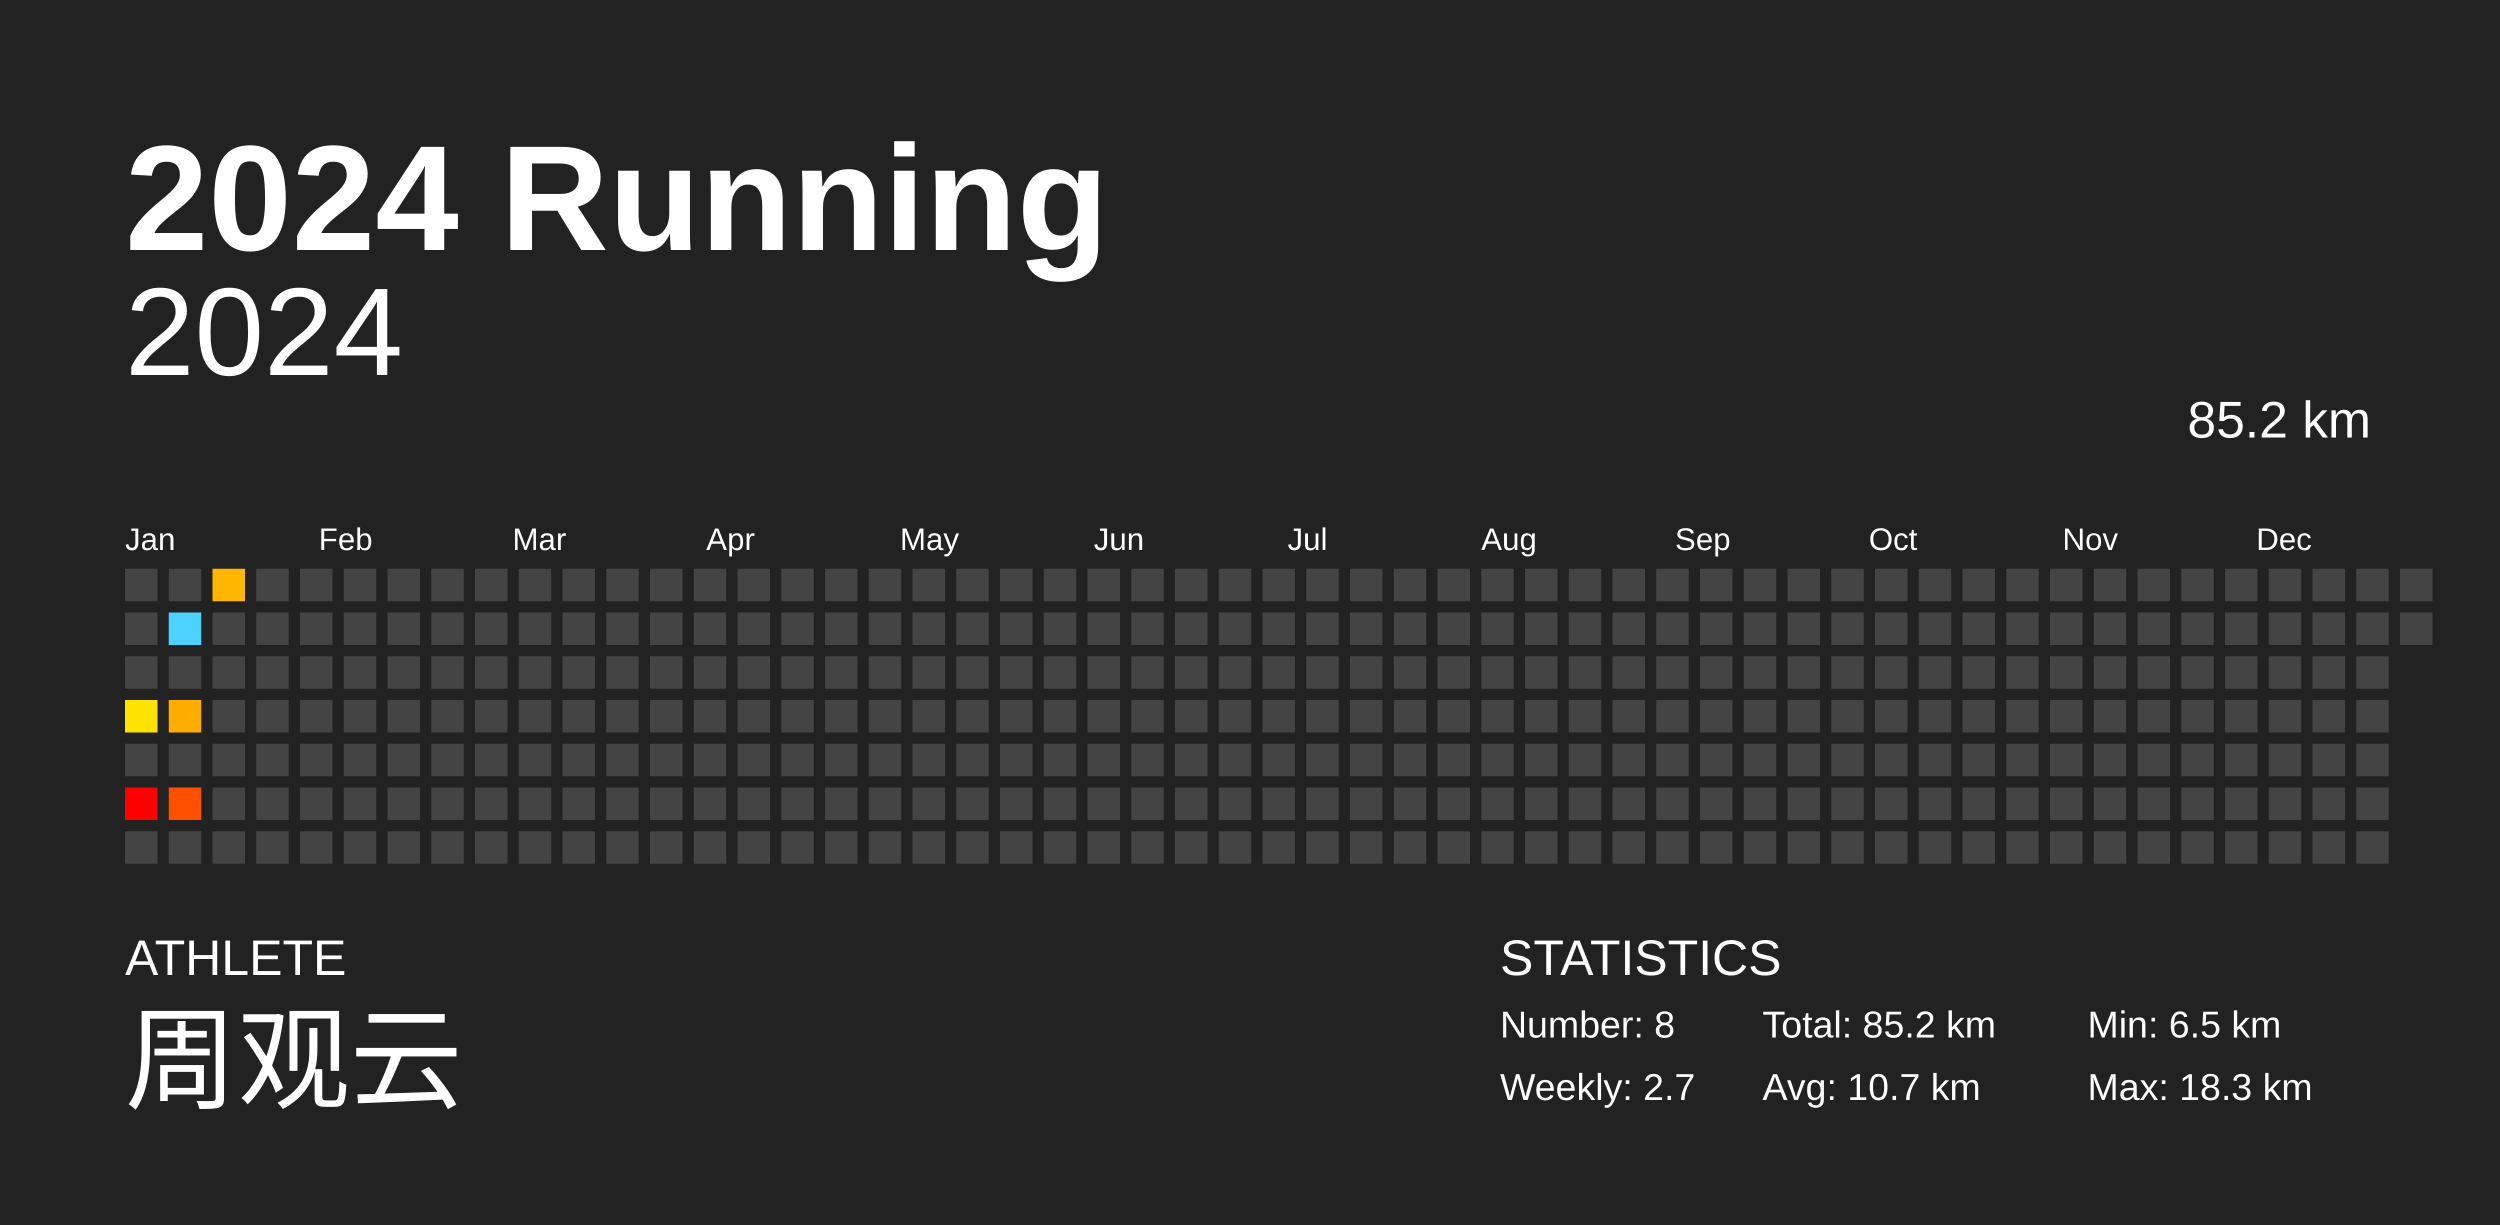
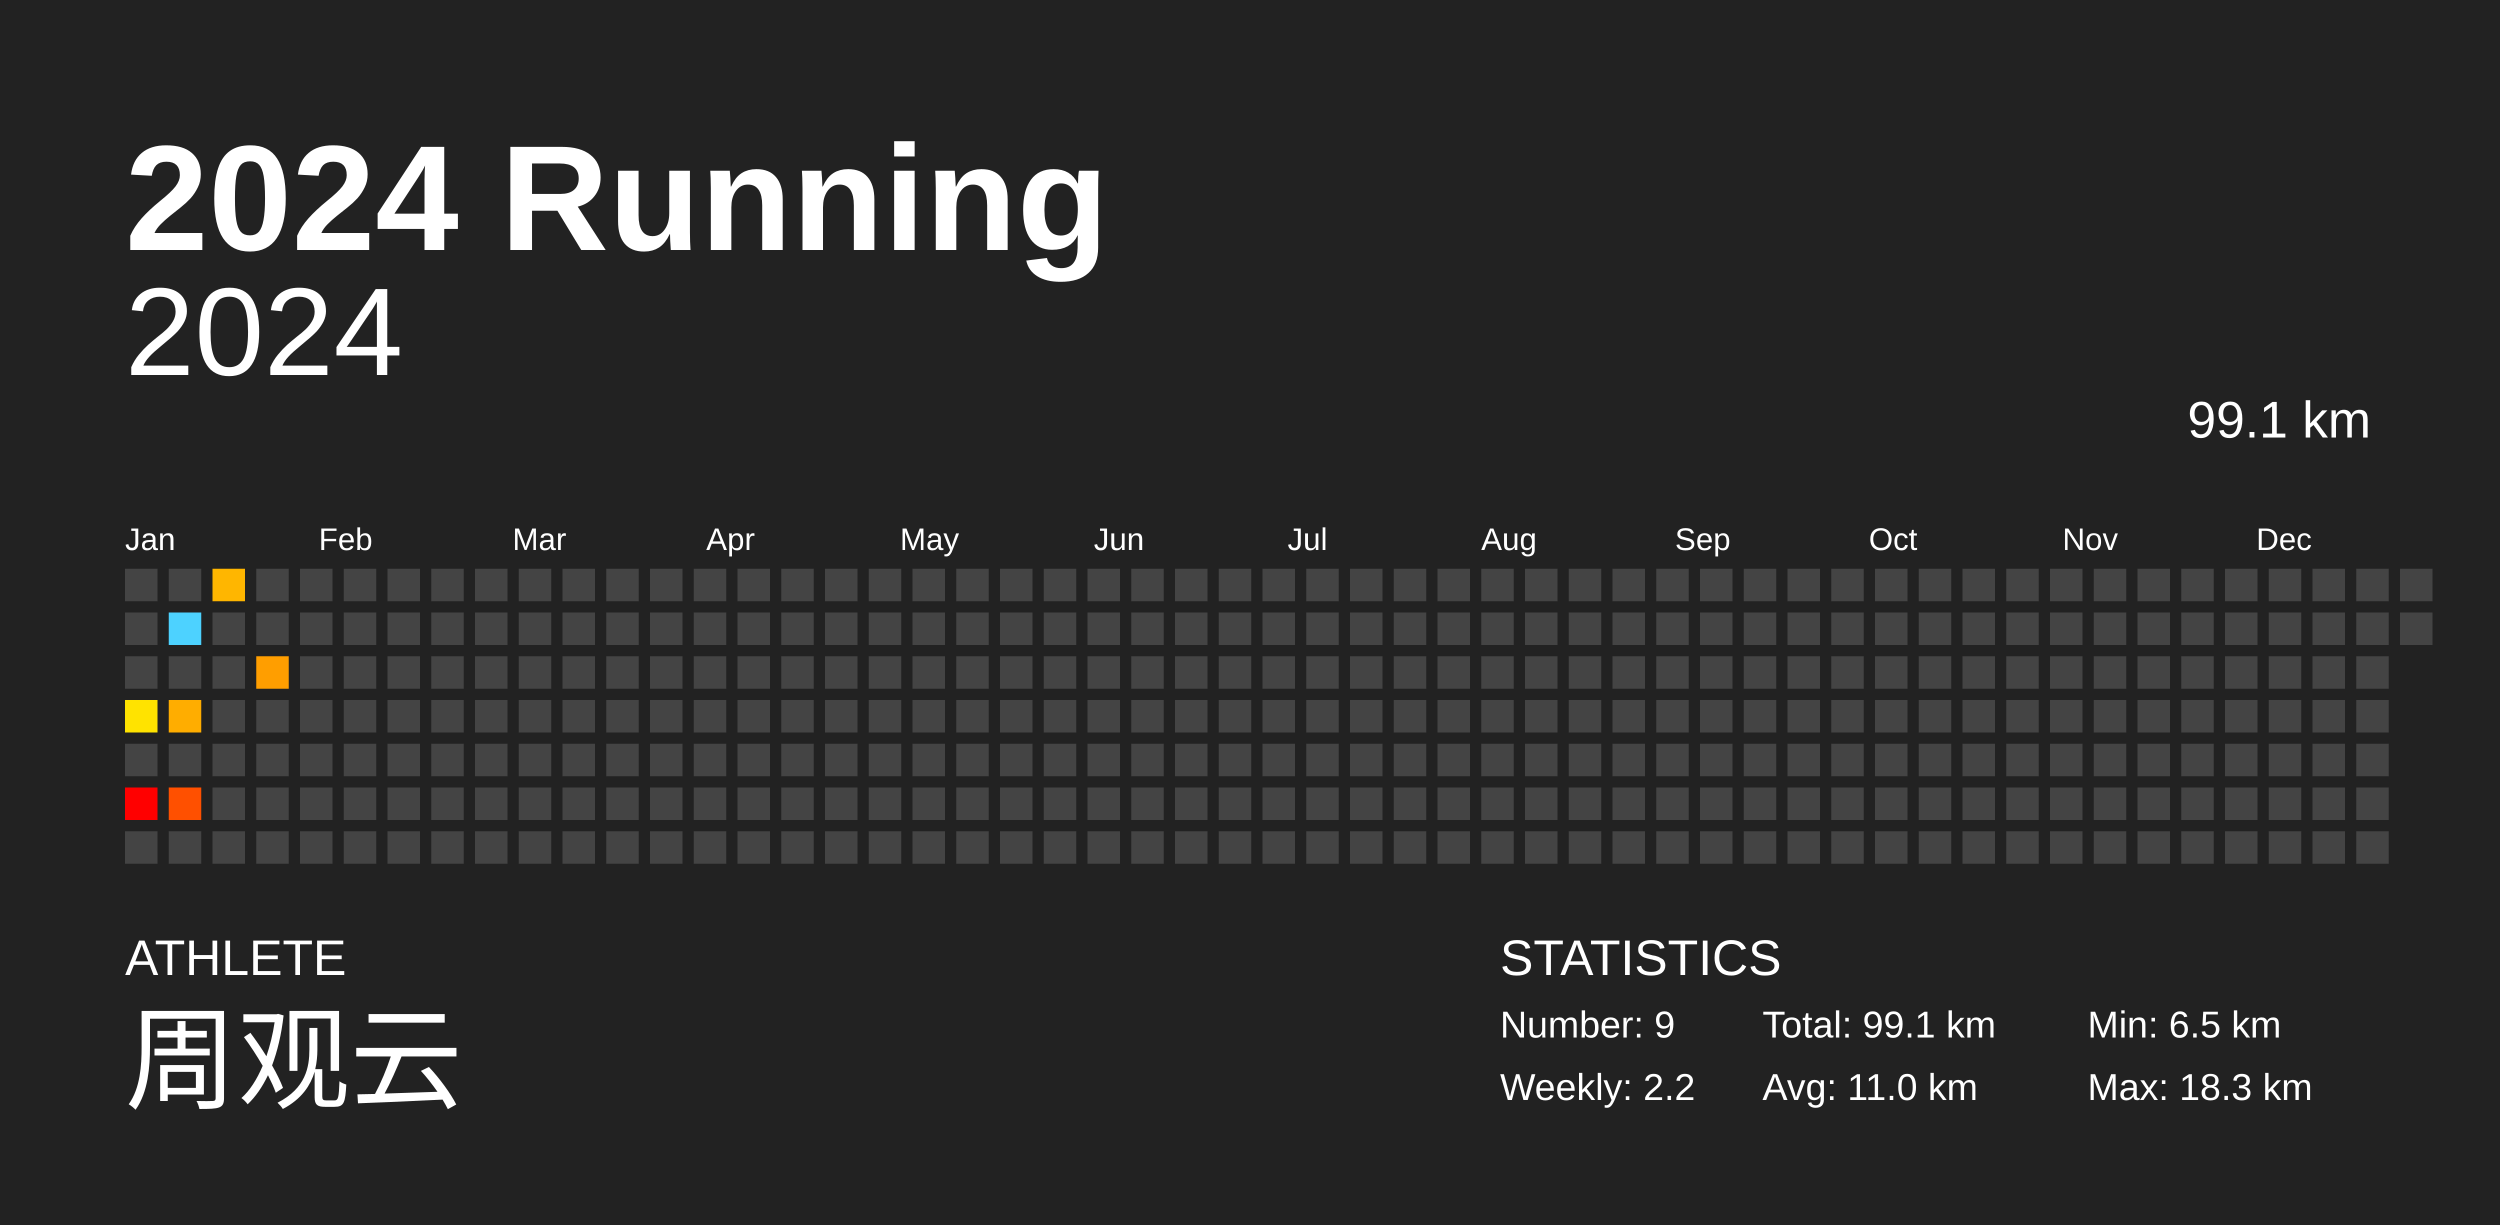
<svg xmlns="http://www.w3.org/2000/svg" baseProfile="full" height="98mm" version="1.1" viewBox="0,0,200,98" width="200mm">
  <defs />
  <rect fill="#222222" height="98" width="200" x="0" y="0" />
  <text fill="#FFFFFF" style="font-size:12px; font-family:Arial; font-weight:bold;" x="10" y="20">2024 Running</text>
  <text fill="#FFFFFF" style="font-size:4px; font-family:Arial" x="10" y="78">ATHLETE</text>
  <text fill="#FFFFFF" style="font-size:9px; font-family:Arial" x="10" y="88">周观云</text>
  <text fill="#FFFFFF" style="font-size:4px; font-family:Arial" x="120" y="78">STATISTICS</text>
-   <text fill="#FFFFFF" style="font-size:3px; font-family:Arial" x="120" y="83">Number: 8</text>
-   <text fill="#FFFFFF" style="font-size:3px; font-family:Arial" x="120" y="88">Weekly: 2.7</text>
-   <text fill="#FFFFFF" style="font-size:3px; font-family:Arial" x="141" y="83">Total: 85.2 km</text>
-   <text fill="#FFFFFF" style="font-size:3px; font-family:Arial" x="141" y="88">Avg: 10.7 km</text>
+   <text fill="#FFFFFF" style="font-size:3px; font-family:Arial" x="120" y="83">Number: 9</text>
+   <text fill="#FFFFFF" style="font-size:3px; font-family:Arial" x="120" y="88">Weekly: 2.2</text>
+   <text fill="#FFFFFF" style="font-size:3px; font-family:Arial" x="141" y="83">Total: 99.1 km</text>
+   <text fill="#FFFFFF" style="font-size:3px; font-family:Arial" x="141" y="88">Avg: 11.0 km</text>
  <text fill="#FFFFFF" style="font-size:3px; font-family:Arial" x="167" y="83">Min: 6.5 km</text>
  <text fill="#FFFFFF" style="font-size:3px; font-family:Arial" x="167" y="88">Max: 18.3 km</text>
  <text alignment-baseline="hanging" fill="#FFFFFF" style="font-size:10.0px; font-family:Arial;" x="10" y="30">2024</text>
-   <text alignment-baseline="hanging" fill="#FFFFFF" style="font-size:4.125px; font-family:Arial;" x="175" y="35">85.2 km</text>
+   <text alignment-baseline="hanging" fill="#FFFFFF" style="font-size:4.125px; font-family:Arial;" x="175" y="35">99.1 km</text>
  <text fill="#FFFFFF" style="font-size:2.5px; font-family:Arial" x="10.0" y="44">Jan</text>
  <text fill="#FFFFFF" style="font-size:2.5px; font-family:Arial" x="25.5" y="44">Feb</text>
  <text fill="#FFFFFF" style="font-size:2.5px; font-family:Arial" x="41.0" y="44">Mar</text>
  <text fill="#FFFFFF" style="font-size:2.5px; font-family:Arial" x="56.5" y="44">Apr</text>
  <text fill="#FFFFFF" style="font-size:2.5px; font-family:Arial" x="72.0" y="44">May</text>
  <text fill="#FFFFFF" style="font-size:2.5px; font-family:Arial" x="87.5" y="44">Jun</text>
  <text fill="#FFFFFF" style="font-size:2.5px; font-family:Arial" x="103.0" y="44">Jul</text>
  <text fill="#FFFFFF" style="font-size:2.5px; font-family:Arial" x="118.5" y="44">Aug</text>
  <text fill="#FFFFFF" style="font-size:2.5px; font-family:Arial" x="134.0" y="44">Sep</text>
  <text fill="#FFFFFF" style="font-size:2.5px; font-family:Arial" x="149.5" y="44">Oct</text>
  <text fill="#FFFFFF" style="font-size:2.5px; font-family:Arial" x="165.0" y="44">Nov</text>
  <text fill="#FFFFFF" style="font-size:2.5px; font-family:Arial" x="180.5" y="44">Dec</text>
  <rect fill="#444444" height="2.6" width="2.6" x="10.0" y="45.5" />
  <rect fill="#444444" height="2.6" width="2.6" x="10.0" y="49.0" />
  <rect fill="#444444" height="2.6" width="2.6" x="10.0" y="52.5" />
  <rect fill="#ffe300" height="2.6" width="2.6" x="10.0" y="56.0" />
  <rect fill="#444444" height="2.6" width="2.6" x="10.0" y="59.5" />
  <rect fill="red" height="2.6" width="2.6" x="10.0" y="63.0" />
  <rect fill="#444444" height="2.6" width="2.6" x="10.0" y="66.5" />
  <rect fill="#444444" height="2.6" width="2.6" x="13.5" y="45.5" />
  <rect fill="#4dd2ff" height="2.6" width="2.6" x="13.5" y="49.0" />
  <rect fill="#444444" height="2.6" width="2.6" x="13.5" y="52.5" />
  <rect fill="#ffad00" height="2.6" width="2.6" x="13.5" y="56.0" />
  <rect fill="#444444" height="2.6" width="2.6" x="13.5" y="59.5" />
  <rect fill="#ff5000" height="2.6" width="2.6" x="13.5" y="63.0" />
  <rect fill="#444444" height="2.6" width="2.6" x="13.5" y="66.5" />
  <rect fill="#ffb600" height="2.6" width="2.6" x="17.0" y="45.5" />
  <rect fill="#444444" height="2.6" width="2.6" x="17.0" y="49.0" />
  <rect fill="#444444" height="2.6" width="2.6" x="17.0" y="52.5" />
  <rect fill="#444444" height="2.6" width="2.6" x="17.0" y="56.0" />
  <rect fill="#444444" height="2.6" width="2.6" x="17.0" y="59.5" />
  <rect fill="#444444" height="2.6" width="2.6" x="17.0" y="63.0" />
  <rect fill="#444444" height="2.6" width="2.6" x="17.0" y="66.5" />
  <rect fill="#444444" height="2.6" width="2.6" x="20.5" y="45.5" />
  <rect fill="#444444" height="2.6" width="2.6" x="20.5" y="49.0" />
-   <rect fill="#444444" height="2.6" width="2.6" x="20.5" y="52.5" />
+   <rect fill="#ff9e00" height="2.6" width="2.6" x="20.5" y="52.5" />
  <rect fill="#444444" height="2.6" width="2.6" x="20.5" y="56.0" />
  <rect fill="#444444" height="2.6" width="2.6" x="20.5" y="59.5" />
  <rect fill="#444444" height="2.6" width="2.6" x="20.5" y="63.0" />
  <rect fill="#444444" height="2.6" width="2.6" x="20.5" y="66.5" />
  <rect fill="#444444" height="2.6" width="2.6" x="24.0" y="45.5" />
  <rect fill="#444444" height="2.6" width="2.6" x="24.0" y="49.0" />
  <rect fill="#444444" height="2.6" width="2.6" x="24.0" y="52.5" />
  <rect fill="#444444" height="2.6" width="2.6" x="24.0" y="56.0" />
  <rect fill="#444444" height="2.6" width="2.6" x="24.0" y="59.5" />
  <rect fill="#444444" height="2.6" width="2.6" x="24.0" y="63.0" />
  <rect fill="#444444" height="2.6" width="2.6" x="24.0" y="66.5" />
  <rect fill="#444444" height="2.6" width="2.6" x="27.5" y="45.5" />
  <rect fill="#444444" height="2.6" width="2.6" x="27.5" y="49.0" />
  <rect fill="#444444" height="2.6" width="2.6" x="27.5" y="52.5" />
  <rect fill="#444444" height="2.6" width="2.6" x="27.5" y="56.0" />
  <rect fill="#444444" height="2.6" width="2.6" x="27.5" y="59.5" />
  <rect fill="#444444" height="2.6" width="2.6" x="27.5" y="63.0" />
  <rect fill="#444444" height="2.6" width="2.6" x="27.5" y="66.5" />
  <rect fill="#444444" height="2.6" width="2.6" x="31.0" y="45.5" />
  <rect fill="#444444" height="2.6" width="2.6" x="31.0" y="49.0" />
  <rect fill="#444444" height="2.6" width="2.6" x="31.0" y="52.5" />
  <rect fill="#444444" height="2.6" width="2.6" x="31.0" y="56.0" />
  <rect fill="#444444" height="2.6" width="2.6" x="31.0" y="59.5" />
  <rect fill="#444444" height="2.6" width="2.6" x="31.0" y="63.0" />
  <rect fill="#444444" height="2.6" width="2.6" x="31.0" y="66.5" />
  <rect fill="#444444" height="2.6" width="2.6" x="34.5" y="45.5" />
  <rect fill="#444444" height="2.6" width="2.6" x="34.5" y="49.0" />
  <rect fill="#444444" height="2.6" width="2.6" x="34.5" y="52.5" />
  <rect fill="#444444" height="2.6" width="2.6" x="34.5" y="56.0" />
  <rect fill="#444444" height="2.6" width="2.6" x="34.5" y="59.5" />
  <rect fill="#444444" height="2.6" width="2.6" x="34.5" y="63.0" />
  <rect fill="#444444" height="2.6" width="2.6" x="34.5" y="66.5" />
  <rect fill="#444444" height="2.6" width="2.6" x="38.0" y="45.5" />
  <rect fill="#444444" height="2.6" width="2.6" x="38.0" y="49.0" />
  <rect fill="#444444" height="2.6" width="2.6" x="38.0" y="52.5" />
  <rect fill="#444444" height="2.6" width="2.6" x="38.0" y="56.0" />
  <rect fill="#444444" height="2.6" width="2.6" x="38.0" y="59.5" />
  <rect fill="#444444" height="2.6" width="2.6" x="38.0" y="63.0" />
  <rect fill="#444444" height="2.6" width="2.6" x="38.0" y="66.5" />
  <rect fill="#444444" height="2.6" width="2.6" x="41.5" y="45.5" />
  <rect fill="#444444" height="2.6" width="2.6" x="41.5" y="49.0" />
  <rect fill="#444444" height="2.6" width="2.6" x="41.5" y="52.5" />
  <rect fill="#444444" height="2.6" width="2.6" x="41.5" y="56.0" />
  <rect fill="#444444" height="2.6" width="2.6" x="41.5" y="59.5" />
  <rect fill="#444444" height="2.6" width="2.6" x="41.5" y="63.0" />
  <rect fill="#444444" height="2.6" width="2.6" x="41.5" y="66.5" />
  <rect fill="#444444" height="2.6" width="2.6" x="45.0" y="45.5" />
  <rect fill="#444444" height="2.6" width="2.6" x="45.0" y="49.0" />
  <rect fill="#444444" height="2.6" width="2.6" x="45.0" y="52.5" />
  <rect fill="#444444" height="2.6" width="2.6" x="45.0" y="56.0" />
  <rect fill="#444444" height="2.6" width="2.6" x="45.0" y="59.5" />
  <rect fill="#444444" height="2.6" width="2.6" x="45.0" y="63.0" />
  <rect fill="#444444" height="2.6" width="2.6" x="45.0" y="66.5" />
  <rect fill="#444444" height="2.6" width="2.6" x="48.5" y="45.5" />
  <rect fill="#444444" height="2.6" width="2.6" x="48.5" y="49.0" />
  <rect fill="#444444" height="2.6" width="2.6" x="48.5" y="52.5" />
  <rect fill="#444444" height="2.6" width="2.6" x="48.5" y="56.0" />
  <rect fill="#444444" height="2.6" width="2.6" x="48.5" y="59.5" />
  <rect fill="#444444" height="2.6" width="2.6" x="48.5" y="63.0" />
  <rect fill="#444444" height="2.6" width="2.6" x="48.5" y="66.5" />
  <rect fill="#444444" height="2.6" width="2.6" x="52.0" y="45.5" />
  <rect fill="#444444" height="2.6" width="2.6" x="52.0" y="49.0" />
  <rect fill="#444444" height="2.6" width="2.6" x="52.0" y="52.5" />
  <rect fill="#444444" height="2.6" width="2.6" x="52.0" y="56.0" />
  <rect fill="#444444" height="2.6" width="2.6" x="52.0" y="59.5" />
  <rect fill="#444444" height="2.6" width="2.6" x="52.0" y="63.0" />
  <rect fill="#444444" height="2.6" width="2.6" x="52.0" y="66.5" />
  <rect fill="#444444" height="2.6" width="2.6" x="55.5" y="45.5" />
  <rect fill="#444444" height="2.6" width="2.6" x="55.5" y="49.0" />
  <rect fill="#444444" height="2.6" width="2.6" x="55.5" y="52.5" />
  <rect fill="#444444" height="2.6" width="2.6" x="55.5" y="56.0" />
  <rect fill="#444444" height="2.6" width="2.6" x="55.5" y="59.5" />
  <rect fill="#444444" height="2.6" width="2.6" x="55.5" y="63.0" />
  <rect fill="#444444" height="2.6" width="2.6" x="55.5" y="66.5" />
  <rect fill="#444444" height="2.6" width="2.6" x="59.0" y="45.5" />
  <rect fill="#444444" height="2.6" width="2.6" x="59.0" y="49.0" />
  <rect fill="#444444" height="2.6" width="2.6" x="59.0" y="52.5" />
  <rect fill="#444444" height="2.6" width="2.6" x="59.0" y="56.0" />
  <rect fill="#444444" height="2.6" width="2.6" x="59.0" y="59.5" />
  <rect fill="#444444" height="2.6" width="2.6" x="59.0" y="63.0" />
  <rect fill="#444444" height="2.6" width="2.6" x="59.0" y="66.5" />
  <rect fill="#444444" height="2.6" width="2.6" x="62.5" y="45.5" />
  <rect fill="#444444" height="2.6" width="2.6" x="62.5" y="49.0" />
  <rect fill="#444444" height="2.6" width="2.6" x="62.5" y="52.5" />
  <rect fill="#444444" height="2.6" width="2.6" x="62.5" y="56.0" />
  <rect fill="#444444" height="2.6" width="2.6" x="62.5" y="59.5" />
  <rect fill="#444444" height="2.6" width="2.6" x="62.5" y="63.0" />
  <rect fill="#444444" height="2.6" width="2.6" x="62.5" y="66.5" />
  <rect fill="#444444" height="2.6" width="2.6" x="66.0" y="45.5" />
  <rect fill="#444444" height="2.6" width="2.6" x="66.0" y="49.0" />
  <rect fill="#444444" height="2.6" width="2.6" x="66.0" y="52.5" />
  <rect fill="#444444" height="2.6" width="2.6" x="66.0" y="56.0" />
  <rect fill="#444444" height="2.6" width="2.6" x="66.0" y="59.5" />
  <rect fill="#444444" height="2.6" width="2.6" x="66.0" y="63.0" />
  <rect fill="#444444" height="2.6" width="2.6" x="66.0" y="66.5" />
  <rect fill="#444444" height="2.6" width="2.6" x="69.5" y="45.5" />
  <rect fill="#444444" height="2.6" width="2.6" x="69.5" y="49.0" />
  <rect fill="#444444" height="2.6" width="2.6" x="69.5" y="52.5" />
  <rect fill="#444444" height="2.6" width="2.6" x="69.5" y="56.0" />
  <rect fill="#444444" height="2.6" width="2.6" x="69.5" y="59.5" />
  <rect fill="#444444" height="2.6" width="2.6" x="69.5" y="63.0" />
  <rect fill="#444444" height="2.6" width="2.6" x="69.5" y="66.5" />
  <rect fill="#444444" height="2.6" width="2.6" x="73.0" y="45.5" />
  <rect fill="#444444" height="2.6" width="2.6" x="73.0" y="49.0" />
  <rect fill="#444444" height="2.6" width="2.6" x="73.0" y="52.5" />
  <rect fill="#444444" height="2.6" width="2.6" x="73.0" y="56.0" />
  <rect fill="#444444" height="2.6" width="2.6" x="73.0" y="59.5" />
  <rect fill="#444444" height="2.6" width="2.6" x="73.0" y="63.0" />
  <rect fill="#444444" height="2.6" width="2.6" x="73.0" y="66.5" />
  <rect fill="#444444" height="2.6" width="2.6" x="76.5" y="45.5" />
  <rect fill="#444444" height="2.6" width="2.6" x="76.5" y="49.0" />
  <rect fill="#444444" height="2.6" width="2.6" x="76.5" y="52.5" />
  <rect fill="#444444" height="2.6" width="2.6" x="76.5" y="56.0" />
  <rect fill="#444444" height="2.6" width="2.6" x="76.5" y="59.5" />
  <rect fill="#444444" height="2.6" width="2.6" x="76.5" y="63.0" />
  <rect fill="#444444" height="2.6" width="2.6" x="76.5" y="66.5" />
  <rect fill="#444444" height="2.6" width="2.6" x="80.0" y="45.5" />
  <rect fill="#444444" height="2.6" width="2.6" x="80.0" y="49.0" />
  <rect fill="#444444" height="2.6" width="2.6" x="80.0" y="52.5" />
  <rect fill="#444444" height="2.6" width="2.6" x="80.0" y="56.0" />
  <rect fill="#444444" height="2.6" width="2.6" x="80.0" y="59.5" />
  <rect fill="#444444" height="2.6" width="2.6" x="80.0" y="63.0" />
  <rect fill="#444444" height="2.6" width="2.6" x="80.0" y="66.5" />
  <rect fill="#444444" height="2.6" width="2.6" x="83.5" y="45.5" />
  <rect fill="#444444" height="2.6" width="2.6" x="83.5" y="49.0" />
  <rect fill="#444444" height="2.6" width="2.6" x="83.5" y="52.5" />
  <rect fill="#444444" height="2.6" width="2.6" x="83.5" y="56.0" />
  <rect fill="#444444" height="2.6" width="2.6" x="83.5" y="59.5" />
  <rect fill="#444444" height="2.6" width="2.6" x="83.5" y="63.0" />
  <rect fill="#444444" height="2.6" width="2.6" x="83.5" y="66.5" />
  <rect fill="#444444" height="2.6" width="2.6" x="87.0" y="45.5" />
  <rect fill="#444444" height="2.6" width="2.6" x="87.0" y="49.0" />
  <rect fill="#444444" height="2.6" width="2.6" x="87.0" y="52.5" />
  <rect fill="#444444" height="2.6" width="2.6" x="87.0" y="56.0" />
  <rect fill="#444444" height="2.6" width="2.6" x="87.0" y="59.5" />
  <rect fill="#444444" height="2.6" width="2.6" x="87.0" y="63.0" />
  <rect fill="#444444" height="2.6" width="2.6" x="87.0" y="66.5" />
  <rect fill="#444444" height="2.6" width="2.6" x="90.5" y="45.5" />
  <rect fill="#444444" height="2.6" width="2.6" x="90.5" y="49.0" />
  <rect fill="#444444" height="2.6" width="2.6" x="90.5" y="52.5" />
  <rect fill="#444444" height="2.6" width="2.6" x="90.5" y="56.0" />
  <rect fill="#444444" height="2.6" width="2.6" x="90.5" y="59.5" />
  <rect fill="#444444" height="2.6" width="2.6" x="90.5" y="63.0" />
  <rect fill="#444444" height="2.6" width="2.6" x="90.5" y="66.5" />
  <rect fill="#444444" height="2.6" width="2.6" x="94.0" y="45.5" />
  <rect fill="#444444" height="2.6" width="2.6" x="94.0" y="49.0" />
  <rect fill="#444444" height="2.6" width="2.6" x="94.0" y="52.5" />
  <rect fill="#444444" height="2.6" width="2.6" x="94.0" y="56.0" />
  <rect fill="#444444" height="2.6" width="2.6" x="94.0" y="59.5" />
  <rect fill="#444444" height="2.6" width="2.6" x="94.0" y="63.0" />
  <rect fill="#444444" height="2.6" width="2.6" x="94.0" y="66.5" />
  <rect fill="#444444" height="2.6" width="2.6" x="97.5" y="45.5" />
  <rect fill="#444444" height="2.6" width="2.6" x="97.5" y="49.0" />
  <rect fill="#444444" height="2.6" width="2.6" x="97.5" y="52.5" />
  <rect fill="#444444" height="2.6" width="2.6" x="97.5" y="56.0" />
  <rect fill="#444444" height="2.6" width="2.6" x="97.5" y="59.5" />
  <rect fill="#444444" height="2.6" width="2.6" x="97.5" y="63.0" />
  <rect fill="#444444" height="2.6" width="2.6" x="97.5" y="66.5" />
  <rect fill="#444444" height="2.6" width="2.6" x="101.0" y="45.5" />
  <rect fill="#444444" height="2.6" width="2.6" x="101.0" y="49.0" />
  <rect fill="#444444" height="2.6" width="2.6" x="101.0" y="52.5" />
  <rect fill="#444444" height="2.6" width="2.6" x="101.0" y="56.0" />
  <rect fill="#444444" height="2.6" width="2.6" x="101.0" y="59.5" />
  <rect fill="#444444" height="2.6" width="2.6" x="101.0" y="63.0" />
  <rect fill="#444444" height="2.6" width="2.6" x="101.0" y="66.5" />
  <rect fill="#444444" height="2.6" width="2.6" x="104.5" y="45.5" />
  <rect fill="#444444" height="2.6" width="2.6" x="104.5" y="49.0" />
  <rect fill="#444444" height="2.6" width="2.6" x="104.5" y="52.5" />
  <rect fill="#444444" height="2.6" width="2.6" x="104.5" y="56.0" />
  <rect fill="#444444" height="2.6" width="2.6" x="104.5" y="59.5" />
  <rect fill="#444444" height="2.6" width="2.6" x="104.5" y="63.0" />
  <rect fill="#444444" height="2.6" width="2.6" x="104.5" y="66.5" />
  <rect fill="#444444" height="2.6" width="2.6" x="108.0" y="45.5" />
  <rect fill="#444444" height="2.6" width="2.6" x="108.0" y="49.0" />
  <rect fill="#444444" height="2.6" width="2.6" x="108.0" y="52.5" />
  <rect fill="#444444" height="2.6" width="2.6" x="108.0" y="56.0" />
  <rect fill="#444444" height="2.6" width="2.6" x="108.0" y="59.5" />
  <rect fill="#444444" height="2.6" width="2.6" x="108.0" y="63.0" />
  <rect fill="#444444" height="2.6" width="2.6" x="108.0" y="66.5" />
  <rect fill="#444444" height="2.6" width="2.6" x="111.5" y="45.5" />
  <rect fill="#444444" height="2.6" width="2.6" x="111.5" y="49.0" />
  <rect fill="#444444" height="2.6" width="2.6" x="111.5" y="52.5" />
  <rect fill="#444444" height="2.6" width="2.6" x="111.5" y="56.0" />
  <rect fill="#444444" height="2.6" width="2.6" x="111.5" y="59.5" />
  <rect fill="#444444" height="2.6" width="2.6" x="111.5" y="63.0" />
  <rect fill="#444444" height="2.6" width="2.6" x="111.5" y="66.5" />
  <rect fill="#444444" height="2.6" width="2.6" x="115.0" y="45.5" />
  <rect fill="#444444" height="2.6" width="2.6" x="115.0" y="49.0" />
  <rect fill="#444444" height="2.6" width="2.6" x="115.0" y="52.5" />
  <rect fill="#444444" height="2.6" width="2.6" x="115.0" y="56.0" />
  <rect fill="#444444" height="2.6" width="2.6" x="115.0" y="59.5" />
  <rect fill="#444444" height="2.6" width="2.6" x="115.0" y="63.0" />
  <rect fill="#444444" height="2.6" width="2.6" x="115.0" y="66.5" />
  <rect fill="#444444" height="2.6" width="2.6" x="118.5" y="45.5" />
  <rect fill="#444444" height="2.6" width="2.6" x="118.5" y="49.0" />
  <rect fill="#444444" height="2.6" width="2.6" x="118.5" y="52.5" />
  <rect fill="#444444" height="2.6" width="2.6" x="118.5" y="56.0" />
  <rect fill="#444444" height="2.6" width="2.6" x="118.5" y="59.5" />
  <rect fill="#444444" height="2.6" width="2.6" x="118.5" y="63.0" />
  <rect fill="#444444" height="2.6" width="2.6" x="118.5" y="66.5" />
  <rect fill="#444444" height="2.6" width="2.6" x="122.0" y="45.5" />
  <rect fill="#444444" height="2.6" width="2.6" x="122.0" y="49.0" />
  <rect fill="#444444" height="2.6" width="2.6" x="122.0" y="52.5" />
  <rect fill="#444444" height="2.6" width="2.6" x="122.0" y="56.0" />
  <rect fill="#444444" height="2.6" width="2.6" x="122.0" y="59.5" />
  <rect fill="#444444" height="2.6" width="2.6" x="122.0" y="63.0" />
  <rect fill="#444444" height="2.6" width="2.6" x="122.0" y="66.5" />
  <rect fill="#444444" height="2.6" width="2.6" x="125.5" y="45.5" />
  <rect fill="#444444" height="2.6" width="2.6" x="125.5" y="49.0" />
  <rect fill="#444444" height="2.6" width="2.6" x="125.5" y="52.5" />
  <rect fill="#444444" height="2.6" width="2.6" x="125.5" y="56.0" />
  <rect fill="#444444" height="2.6" width="2.6" x="125.5" y="59.5" />
  <rect fill="#444444" height="2.6" width="2.6" x="125.5" y="63.0" />
  <rect fill="#444444" height="2.6" width="2.6" x="125.5" y="66.5" />
  <rect fill="#444444" height="2.6" width="2.6" x="129.0" y="45.5" />
  <rect fill="#444444" height="2.6" width="2.6" x="129.0" y="49.0" />
  <rect fill="#444444" height="2.6" width="2.6" x="129.0" y="52.5" />
  <rect fill="#444444" height="2.6" width="2.6" x="129.0" y="56.0" />
  <rect fill="#444444" height="2.6" width="2.6" x="129.0" y="59.5" />
  <rect fill="#444444" height="2.6" width="2.6" x="129.0" y="63.0" />
  <rect fill="#444444" height="2.6" width="2.6" x="129.0" y="66.5" />
  <rect fill="#444444" height="2.6" width="2.6" x="132.5" y="45.5" />
  <rect fill="#444444" height="2.6" width="2.6" x="132.5" y="49.0" />
  <rect fill="#444444" height="2.6" width="2.6" x="132.5" y="52.5" />
  <rect fill="#444444" height="2.6" width="2.6" x="132.5" y="56.0" />
  <rect fill="#444444" height="2.6" width="2.6" x="132.5" y="59.5" />
  <rect fill="#444444" height="2.6" width="2.6" x="132.5" y="63.0" />
  <rect fill="#444444" height="2.6" width="2.6" x="132.5" y="66.5" />
  <rect fill="#444444" height="2.6" width="2.6" x="136.0" y="45.5" />
  <rect fill="#444444" height="2.6" width="2.6" x="136.0" y="49.0" />
  <rect fill="#444444" height="2.6" width="2.6" x="136.0" y="52.5" />
  <rect fill="#444444" height="2.6" width="2.6" x="136.0" y="56.0" />
  <rect fill="#444444" height="2.6" width="2.6" x="136.0" y="59.5" />
  <rect fill="#444444" height="2.6" width="2.6" x="136.0" y="63.0" />
  <rect fill="#444444" height="2.6" width="2.6" x="136.0" y="66.5" />
  <rect fill="#444444" height="2.6" width="2.6" x="139.5" y="45.5" />
  <rect fill="#444444" height="2.6" width="2.6" x="139.5" y="49.0" />
  <rect fill="#444444" height="2.6" width="2.6" x="139.5" y="52.5" />
  <rect fill="#444444" height="2.6" width="2.6" x="139.5" y="56.0" />
  <rect fill="#444444" height="2.6" width="2.6" x="139.5" y="59.5" />
  <rect fill="#444444" height="2.6" width="2.6" x="139.5" y="63.0" />
  <rect fill="#444444" height="2.6" width="2.6" x="139.5" y="66.5" />
  <rect fill="#444444" height="2.6" width="2.6" x="143.0" y="45.5" />
  <rect fill="#444444" height="2.6" width="2.6" x="143.0" y="49.0" />
  <rect fill="#444444" height="2.6" width="2.6" x="143.0" y="52.5" />
  <rect fill="#444444" height="2.6" width="2.6" x="143.0" y="56.0" />
  <rect fill="#444444" height="2.6" width="2.6" x="143.0" y="59.5" />
  <rect fill="#444444" height="2.6" width="2.6" x="143.0" y="63.0" />
  <rect fill="#444444" height="2.6" width="2.6" x="143.0" y="66.5" />
  <rect fill="#444444" height="2.6" width="2.6" x="146.5" y="45.5" />
  <rect fill="#444444" height="2.6" width="2.6" x="146.5" y="49.0" />
  <rect fill="#444444" height="2.6" width="2.6" x="146.5" y="52.5" />
  <rect fill="#444444" height="2.6" width="2.6" x="146.5" y="56.0" />
  <rect fill="#444444" height="2.6" width="2.6" x="146.5" y="59.5" />
  <rect fill="#444444" height="2.6" width="2.6" x="146.5" y="63.0" />
  <rect fill="#444444" height="2.6" width="2.6" x="146.5" y="66.5" />
  <rect fill="#444444" height="2.6" width="2.6" x="150.0" y="45.5" />
  <rect fill="#444444" height="2.6" width="2.6" x="150.0" y="49.0" />
  <rect fill="#444444" height="2.6" width="2.6" x="150.0" y="52.5" />
  <rect fill="#444444" height="2.6" width="2.6" x="150.0" y="56.0" />
  <rect fill="#444444" height="2.6" width="2.6" x="150.0" y="59.5" />
  <rect fill="#444444" height="2.6" width="2.6" x="150.0" y="63.0" />
  <rect fill="#444444" height="2.6" width="2.6" x="150.0" y="66.5" />
  <rect fill="#444444" height="2.6" width="2.6" x="153.5" y="45.5" />
  <rect fill="#444444" height="2.6" width="2.6" x="153.5" y="49.0" />
  <rect fill="#444444" height="2.6" width="2.6" x="153.5" y="52.5" />
  <rect fill="#444444" height="2.6" width="2.6" x="153.5" y="56.0" />
  <rect fill="#444444" height="2.6" width="2.6" x="153.5" y="59.5" />
  <rect fill="#444444" height="2.6" width="2.6" x="153.5" y="63.0" />
  <rect fill="#444444" height="2.6" width="2.6" x="153.5" y="66.5" />
  <rect fill="#444444" height="2.6" width="2.6" x="157.0" y="45.5" />
  <rect fill="#444444" height="2.6" width="2.6" x="157.0" y="49.0" />
  <rect fill="#444444" height="2.6" width="2.6" x="157.0" y="52.5" />
  <rect fill="#444444" height="2.6" width="2.6" x="157.0" y="56.0" />
  <rect fill="#444444" height="2.6" width="2.6" x="157.0" y="59.5" />
  <rect fill="#444444" height="2.6" width="2.6" x="157.0" y="63.0" />
  <rect fill="#444444" height="2.6" width="2.6" x="157.0" y="66.5" />
  <rect fill="#444444" height="2.6" width="2.6" x="160.5" y="45.5" />
  <rect fill="#444444" height="2.6" width="2.6" x="160.5" y="49.0" />
  <rect fill="#444444" height="2.6" width="2.6" x="160.5" y="52.5" />
  <rect fill="#444444" height="2.6" width="2.6" x="160.5" y="56.0" />
  <rect fill="#444444" height="2.6" width="2.6" x="160.5" y="59.5" />
  <rect fill="#444444" height="2.6" width="2.6" x="160.5" y="63.0" />
  <rect fill="#444444" height="2.6" width="2.6" x="160.5" y="66.5" />
  <rect fill="#444444" height="2.6" width="2.6" x="164.0" y="45.5" />
  <rect fill="#444444" height="2.6" width="2.6" x="164.0" y="49.0" />
  <rect fill="#444444" height="2.6" width="2.6" x="164.0" y="52.5" />
  <rect fill="#444444" height="2.6" width="2.6" x="164.0" y="56.0" />
  <rect fill="#444444" height="2.6" width="2.6" x="164.0" y="59.5" />
  <rect fill="#444444" height="2.6" width="2.6" x="164.0" y="63.0" />
  <rect fill="#444444" height="2.6" width="2.6" x="164.0" y="66.5" />
  <rect fill="#444444" height="2.6" width="2.6" x="167.5" y="45.5" />
  <rect fill="#444444" height="2.6" width="2.6" x="167.5" y="49.0" />
  <rect fill="#444444" height="2.6" width="2.6" x="167.5" y="52.5" />
  <rect fill="#444444" height="2.6" width="2.6" x="167.5" y="56.0" />
  <rect fill="#444444" height="2.6" width="2.6" x="167.5" y="59.5" />
  <rect fill="#444444" height="2.6" width="2.6" x="167.5" y="63.0" />
  <rect fill="#444444" height="2.6" width="2.6" x="167.5" y="66.5" />
  <rect fill="#444444" height="2.6" width="2.6" x="171.0" y="45.5" />
  <rect fill="#444444" height="2.6" width="2.6" x="171.0" y="49.0" />
  <rect fill="#444444" height="2.6" width="2.6" x="171.0" y="52.5" />
  <rect fill="#444444" height="2.6" width="2.6" x="171.0" y="56.0" />
  <rect fill="#444444" height="2.6" width="2.6" x="171.0" y="59.5" />
  <rect fill="#444444" height="2.6" width="2.6" x="171.0" y="63.0" />
  <rect fill="#444444" height="2.6" width="2.6" x="171.0" y="66.5" />
  <rect fill="#444444" height="2.6" width="2.6" x="174.5" y="45.5" />
  <rect fill="#444444" height="2.6" width="2.6" x="174.5" y="49.0" />
  <rect fill="#444444" height="2.6" width="2.6" x="174.5" y="52.5" />
  <rect fill="#444444" height="2.6" width="2.6" x="174.5" y="56.0" />
  <rect fill="#444444" height="2.6" width="2.6" x="174.5" y="59.5" />
  <rect fill="#444444" height="2.6" width="2.6" x="174.5" y="63.0" />
  <rect fill="#444444" height="2.6" width="2.6" x="174.5" y="66.5" />
  <rect fill="#444444" height="2.6" width="2.6" x="178.0" y="45.5" />
  <rect fill="#444444" height="2.6" width="2.6" x="178.0" y="49.0" />
  <rect fill="#444444" height="2.6" width="2.6" x="178.0" y="52.5" />
  <rect fill="#444444" height="2.6" width="2.6" x="178.0" y="56.0" />
  <rect fill="#444444" height="2.6" width="2.6" x="178.0" y="59.5" />
  <rect fill="#444444" height="2.6" width="2.6" x="178.0" y="63.0" />
  <rect fill="#444444" height="2.6" width="2.6" x="178.0" y="66.5" />
  <rect fill="#444444" height="2.6" width="2.6" x="181.5" y="45.5" />
  <rect fill="#444444" height="2.6" width="2.6" x="181.5" y="49.0" />
  <rect fill="#444444" height="2.6" width="2.6" x="181.5" y="52.5" />
  <rect fill="#444444" height="2.6" width="2.6" x="181.5" y="56.0" />
  <rect fill="#444444" height="2.6" width="2.6" x="181.5" y="59.5" />
  <rect fill="#444444" height="2.6" width="2.6" x="181.5" y="63.0" />
  <rect fill="#444444" height="2.6" width="2.6" x="181.5" y="66.5" />
  <rect fill="#444444" height="2.6" width="2.6" x="185.0" y="45.5" />
  <rect fill="#444444" height="2.6" width="2.6" x="185.0" y="49.0" />
  <rect fill="#444444" height="2.6" width="2.6" x="185.0" y="52.5" />
  <rect fill="#444444" height="2.6" width="2.6" x="185.0" y="56.0" />
  <rect fill="#444444" height="2.6" width="2.6" x="185.0" y="59.5" />
  <rect fill="#444444" height="2.6" width="2.6" x="185.0" y="63.0" />
  <rect fill="#444444" height="2.6" width="2.6" x="185.0" y="66.5" />
  <rect fill="#444444" height="2.6" width="2.6" x="188.5" y="45.5" />
  <rect fill="#444444" height="2.6" width="2.6" x="188.5" y="49.0" />
  <rect fill="#444444" height="2.6" width="2.6" x="188.5" y="52.5" />
  <rect fill="#444444" height="2.6" width="2.6" x="188.5" y="56.0" />
  <rect fill="#444444" height="2.6" width="2.6" x="188.5" y="59.5" />
  <rect fill="#444444" height="2.6" width="2.6" x="188.5" y="63.0" />
  <rect fill="#444444" height="2.6" width="2.6" x="188.5" y="66.5" />
  <rect fill="#444444" height="2.6" width="2.6" x="192.0" y="45.5" />
  <rect fill="#444444" height="2.6" width="2.6" x="192.0" y="49.0" />
</svg>
